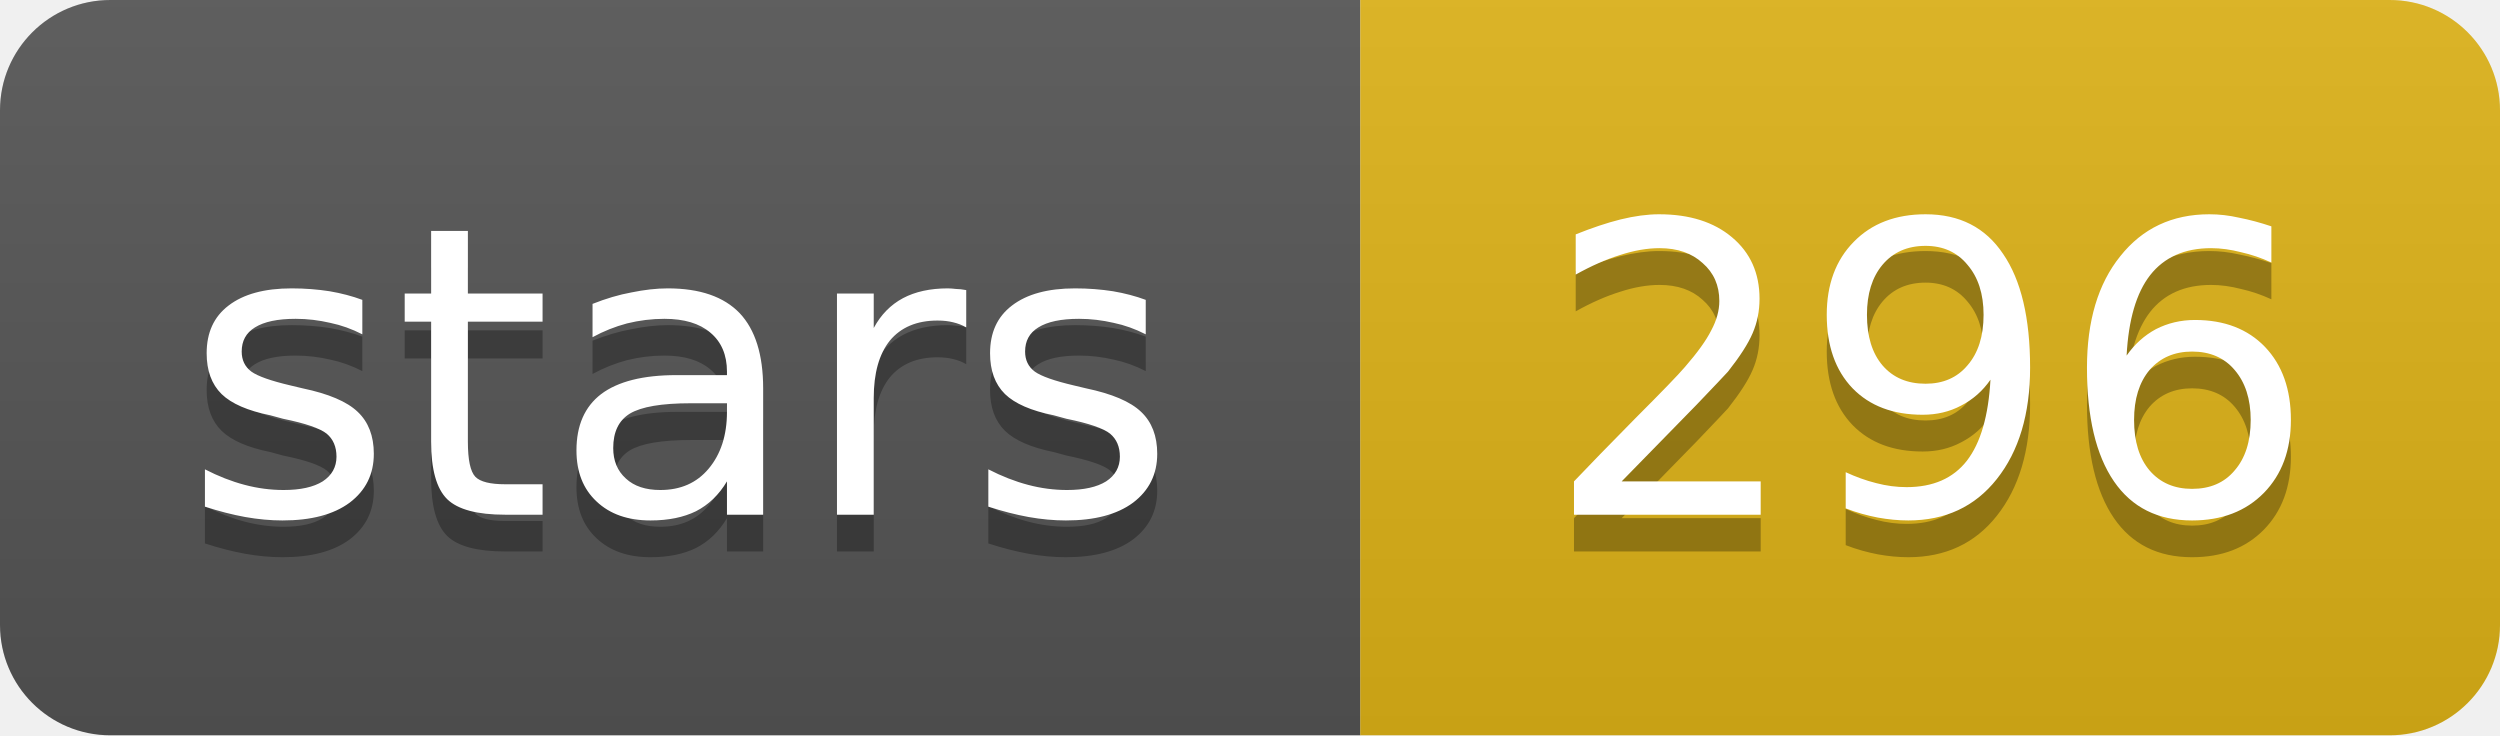
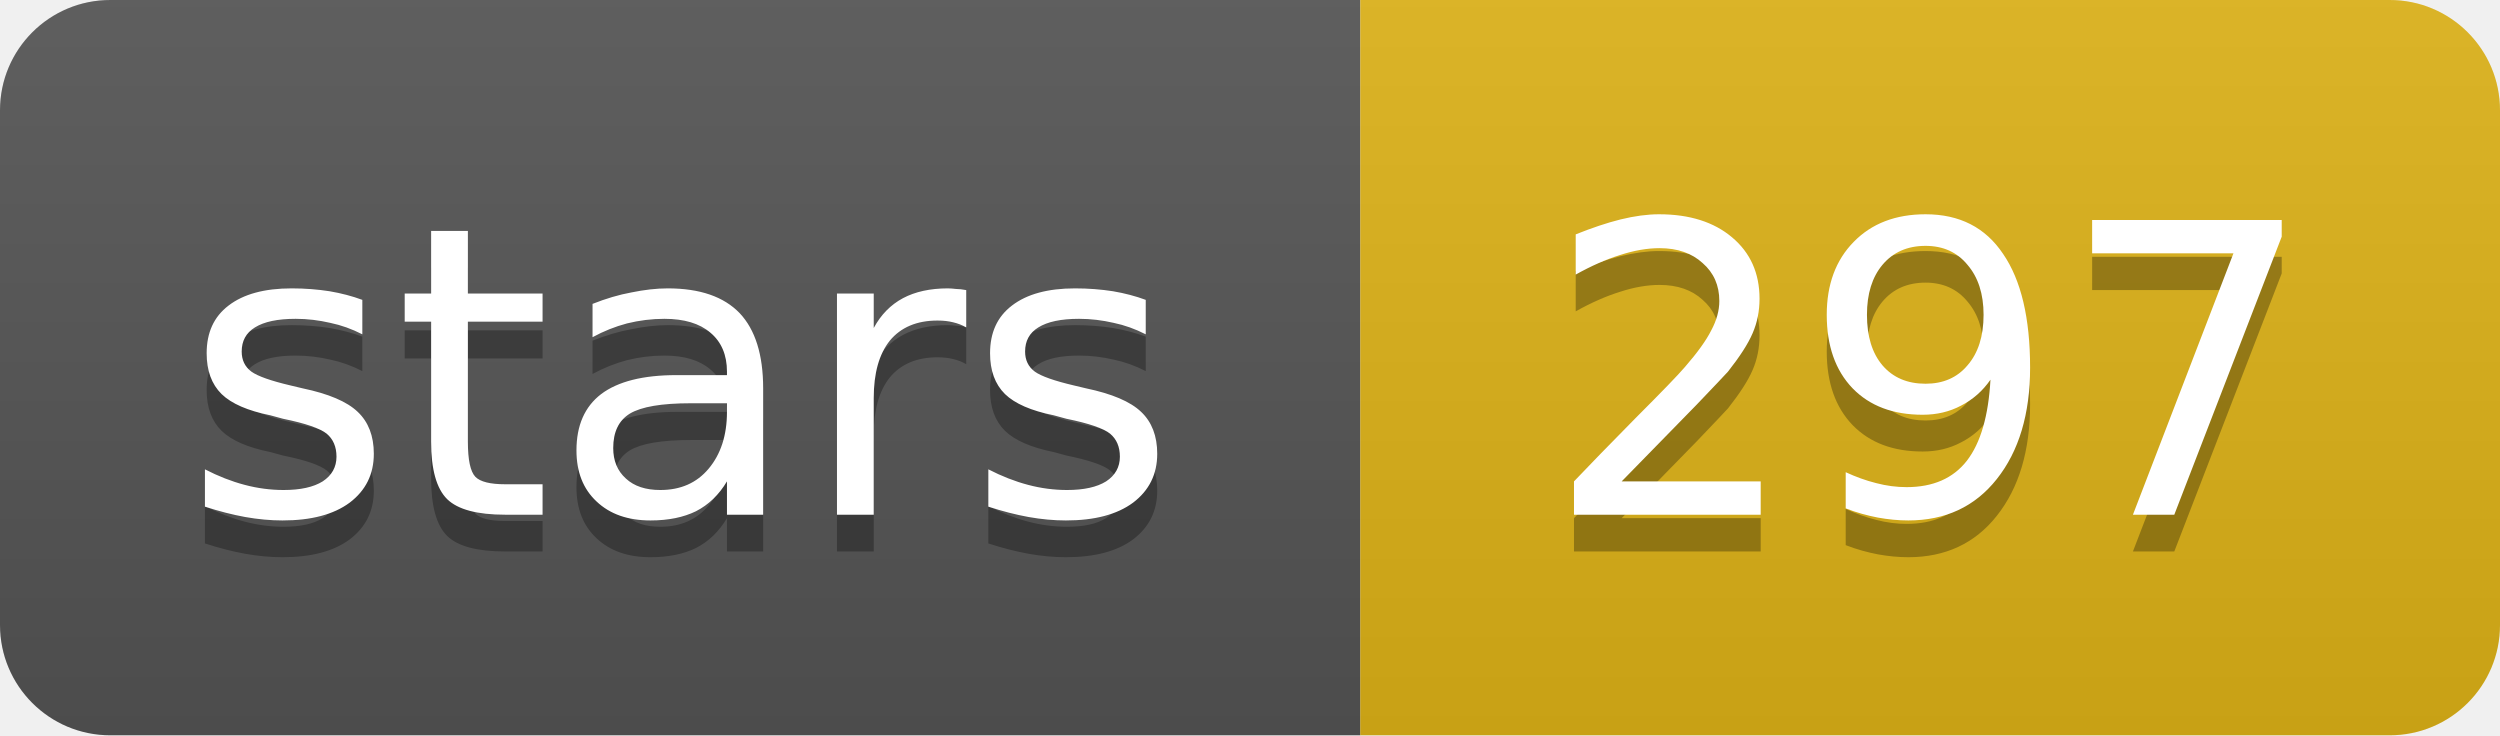
- <svg xmlns="http://www.w3.org/2000/svg" width="68" height="20" role="img" aria-label="stars: 296">
+ <svg xmlns="http://www.w3.org/2000/svg" width="68" height="20" role="img" aria-label="stars: 297">
  <linearGradient id="s" x2="0" y2="100%">
    <stop offset="0" stop-color="#bbb" stop-opacity=".1" />
    <stop offset="1" stop-opacity=".1" />
  </linearGradient>
  <clipPath id="r">
    <rect width="68" height="20" rx="3" fill="#fff" />
  </clipPath>
  <g clip-path="url(#r)">
    <rect width="37" height="20" fill="#555" />
    <rect x="37" width="31" height="20" fill="#dfb317" />
    <rect width="68" height="20" fill="url(#s)" />
  </g>
  <g fill="#fff" text-anchor="middle" font-family="Verdana,Geneva,DejaVu Sans,sans-serif" text-rendering="geometricPrecision" font-size="11">
    <text aria-hidden="true" x="18.5" y="15" fill="#010101" fill-opacity=".3" textLength="26.9">stars</text>
-     <text aria-hidden="true" x="52.5" y="15" fill="#010101" fill-opacity=".3" textLength="21">296</text>
+     <text aria-hidden="true" x="52.5" y="15" fill="#010101" fill-opacity=".3" textLength="21">297</text>
    <text x="18.5" y="14" textLength="26.9">stars</text>
-     <text x="52.5" y="14" textLength="21">296</text>
+     <text x="52.5" y="14" textLength="21">297</text>
  </g>
</svg>
